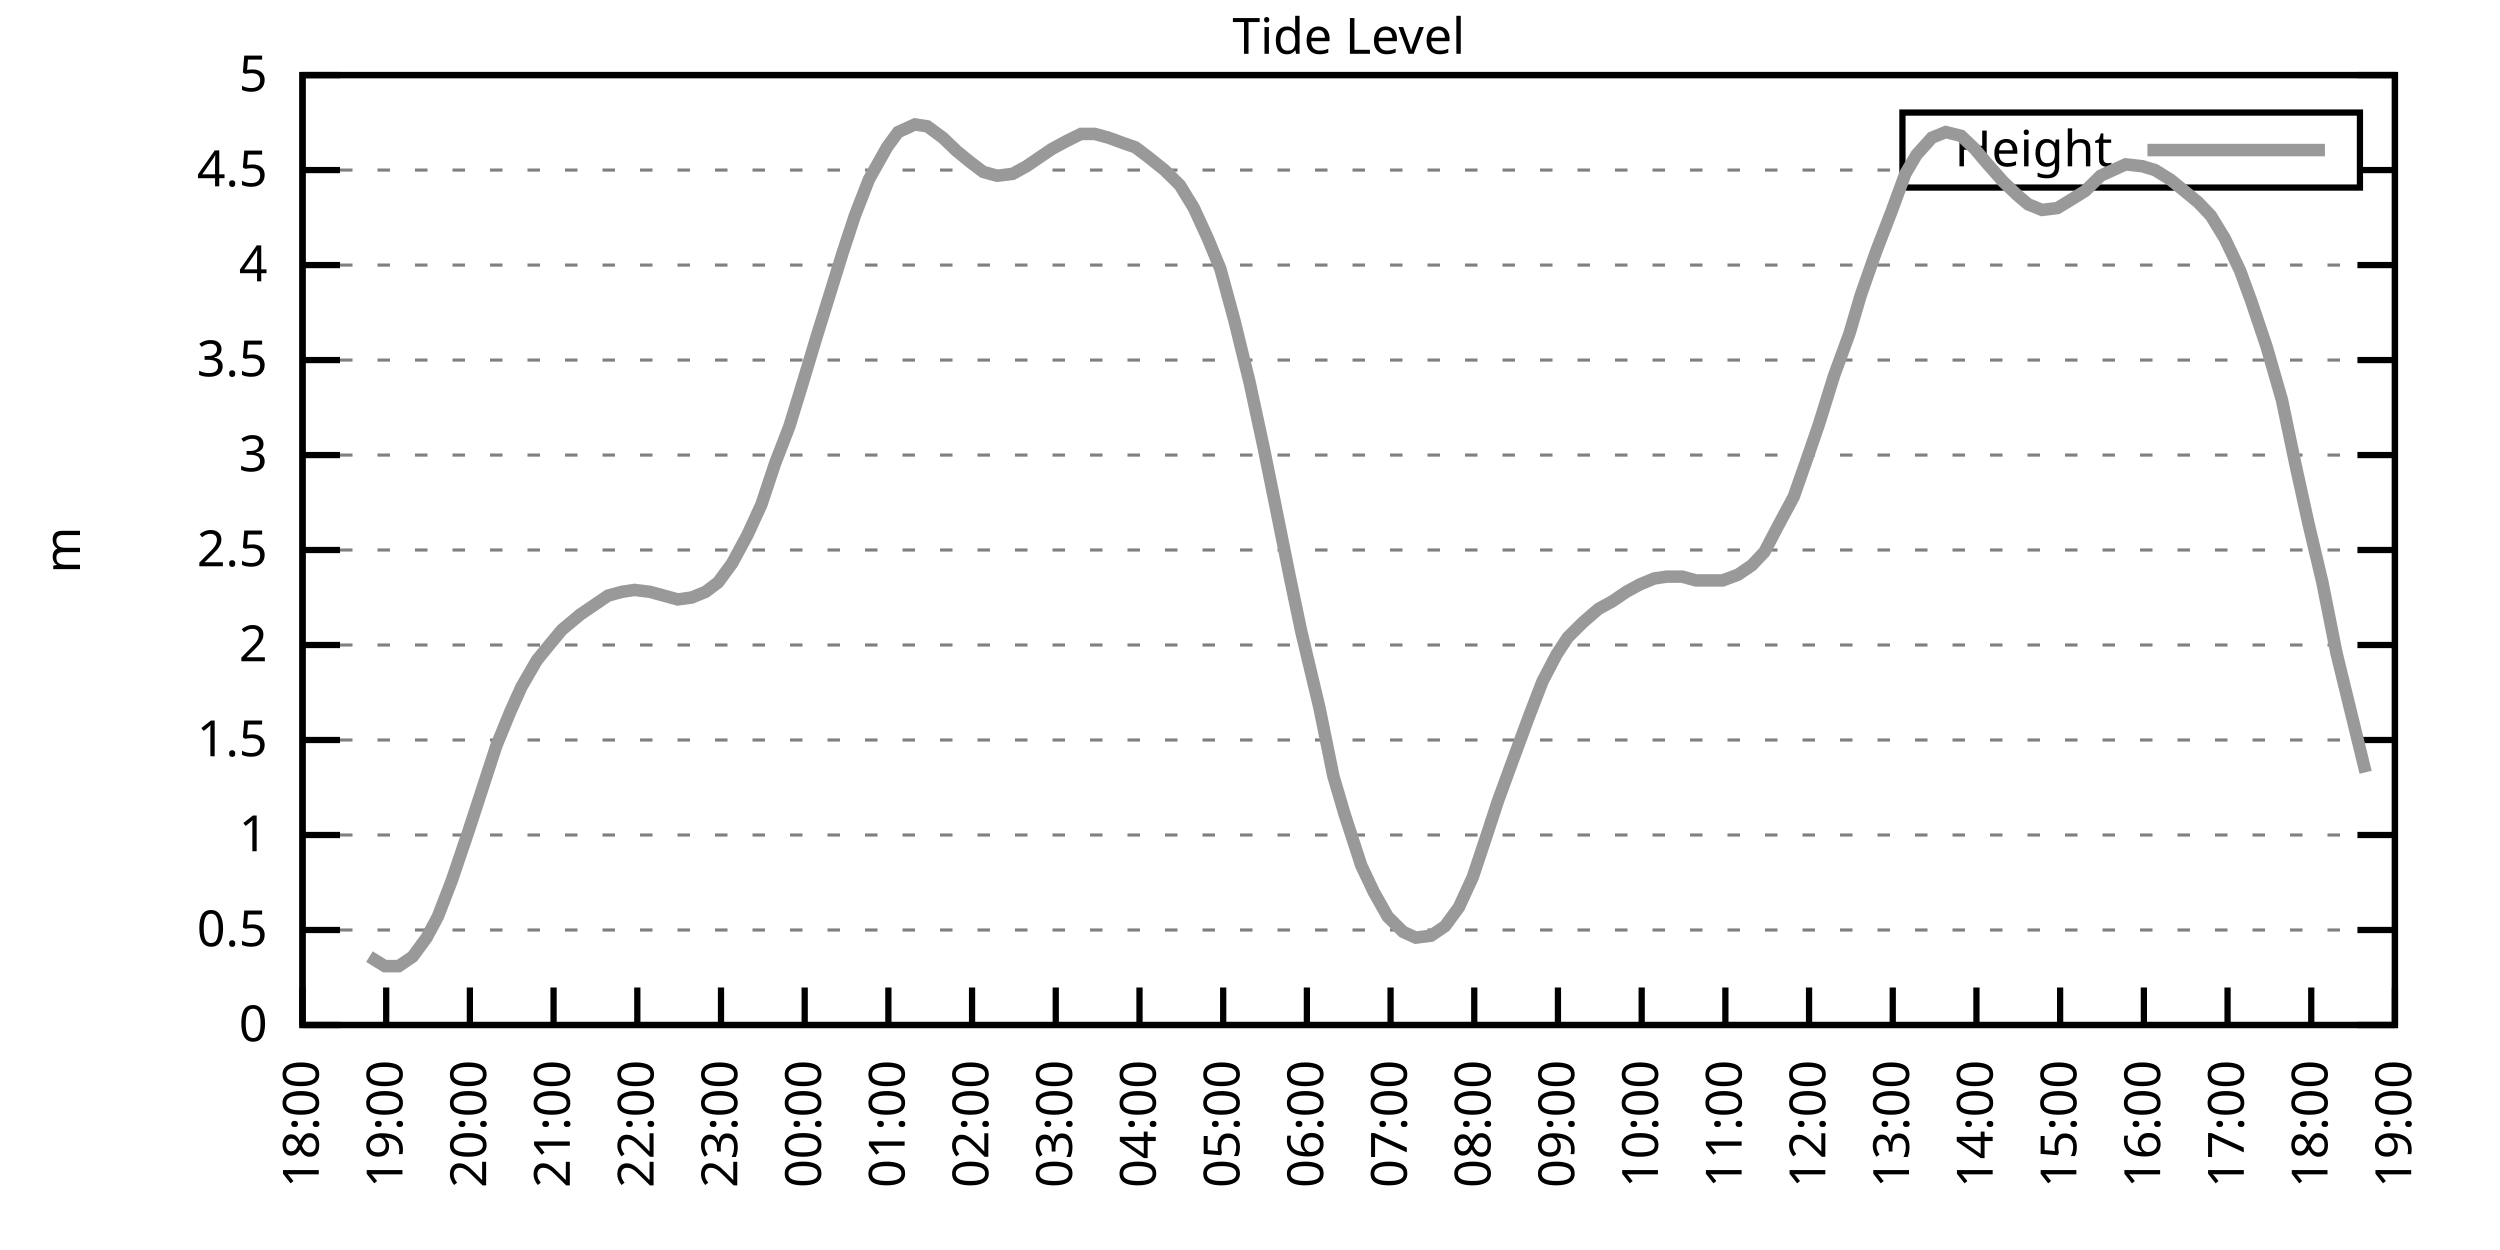
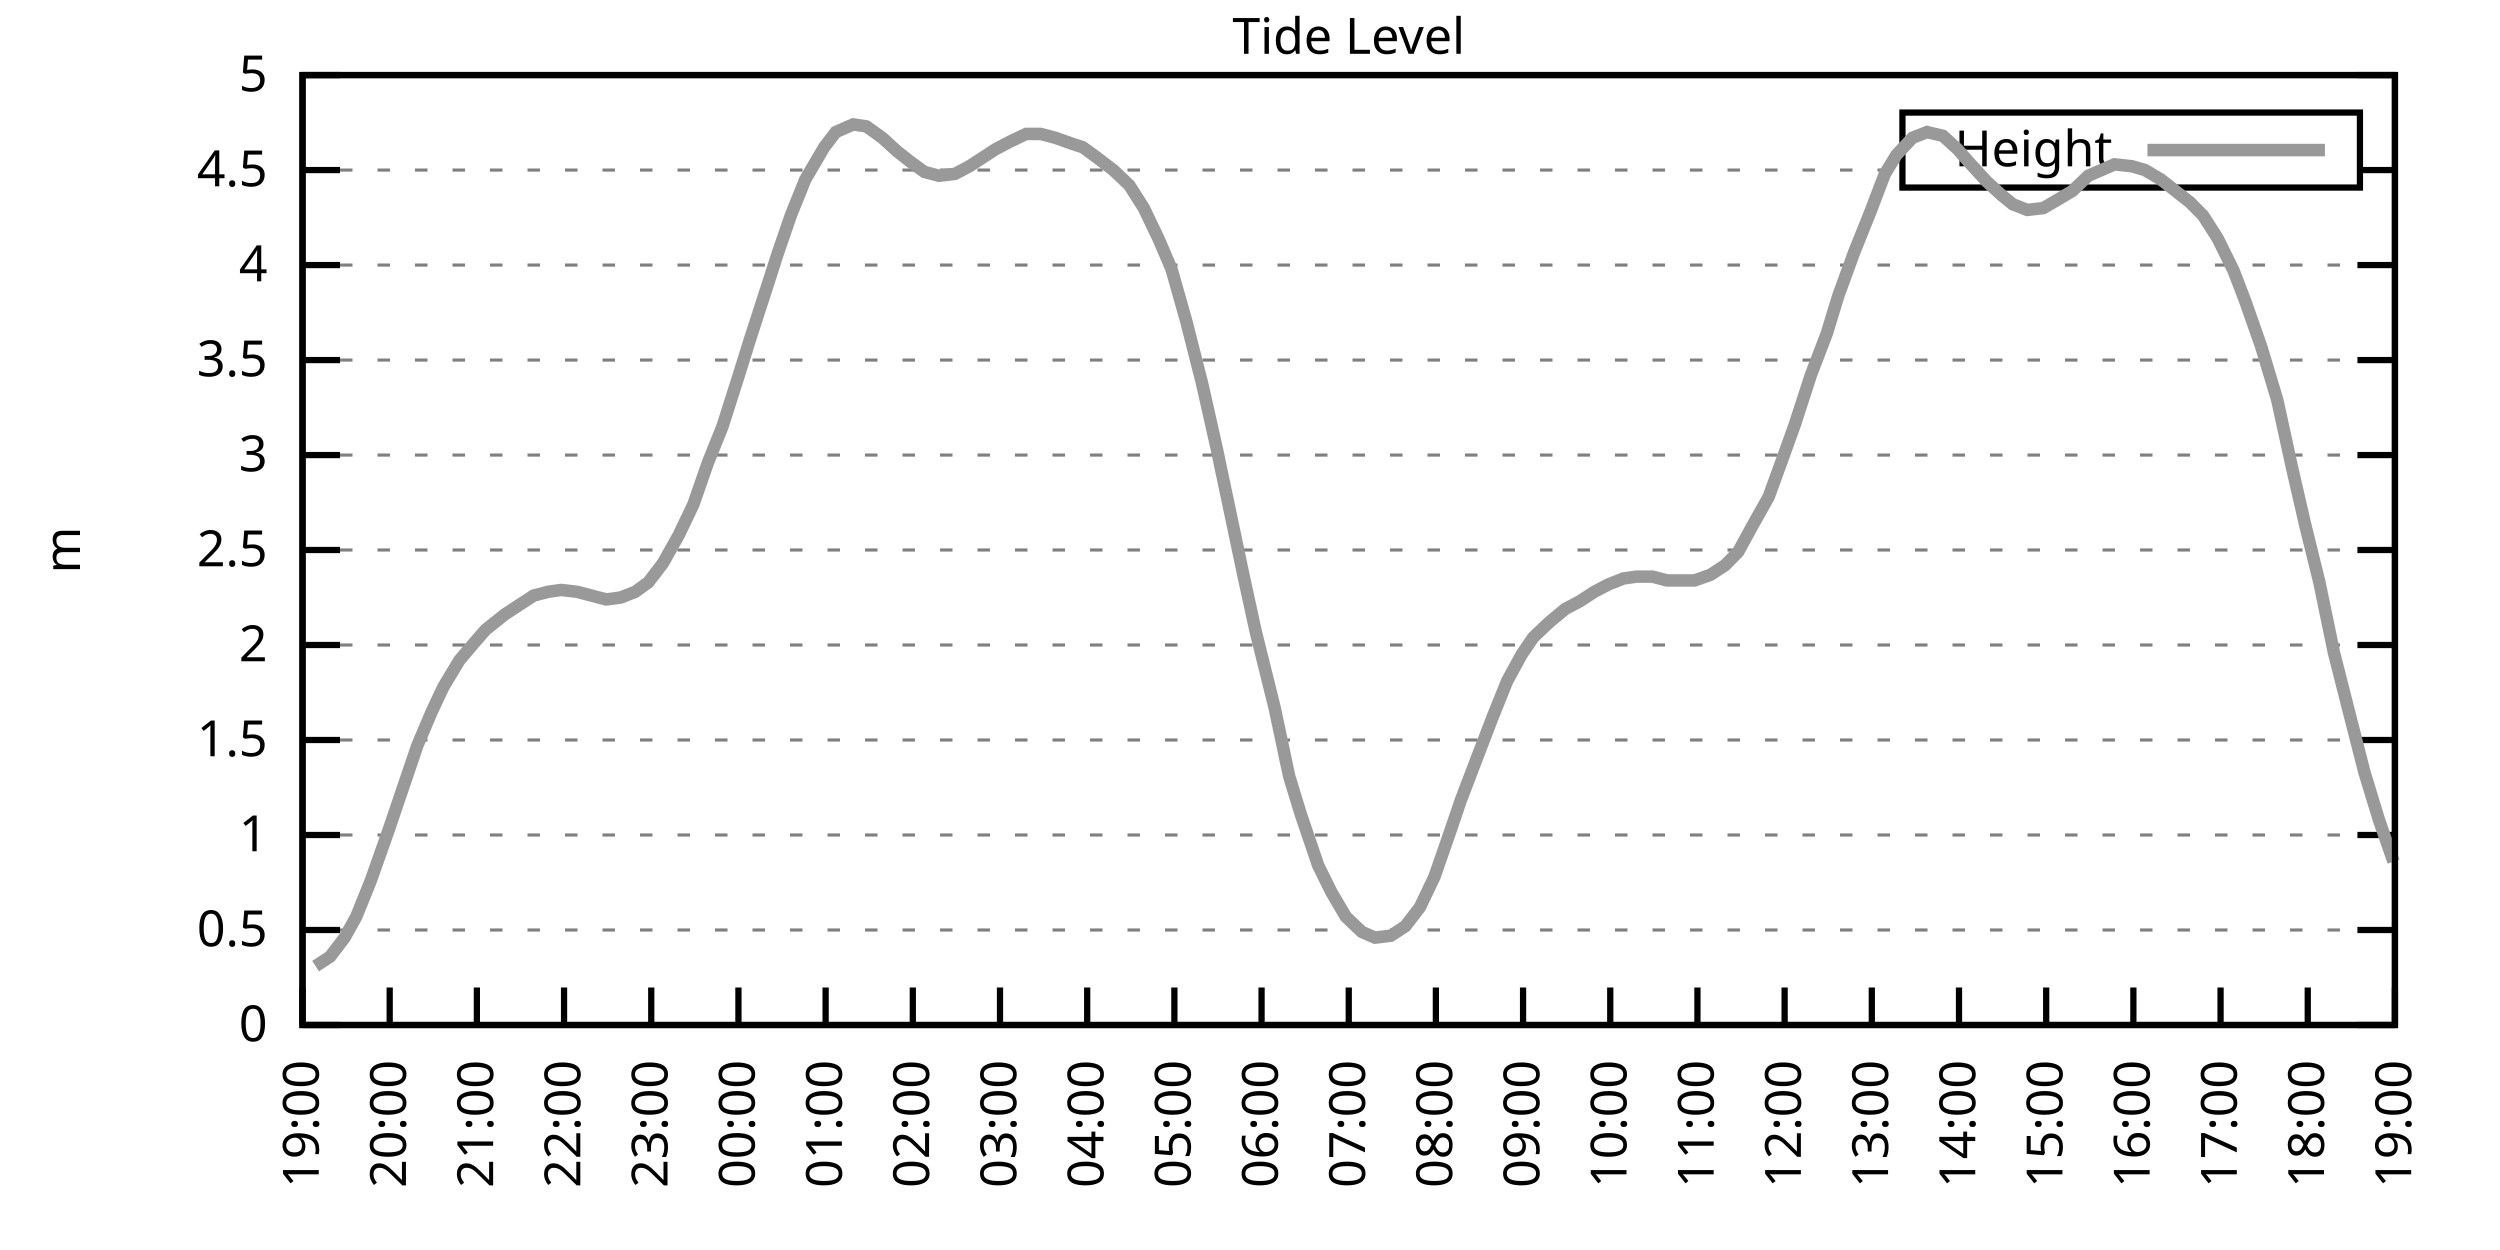
<svg xmlns="http://www.w3.org/2000/svg" xmlns:xlink="http://www.w3.org/1999/xlink" width="400" height="200" viewBox="0 0 400 200">
  <g id="gnuplot_canvas">
    <rect x="0" y="0" width="400" height="200" fill="none" />
    <defs>
      <circle id="gpDot" r="0.5" stroke-width="0.5" stroke="currentColor" />
      <path id="gpPt0" stroke-width="0.333" stroke="currentColor" d="M-1,0 h2 M0,-1 v2" />
      <path id="gpPt1" stroke-width="0.333" stroke="currentColor" d="M-1,-1 L1,1 M1,-1 L-1,1" />
      <path id="gpPt2" stroke-width="0.333" stroke="currentColor" d="M-1,0 L1,0 M0,-1 L0,1 M-1,-1 L1,1 M-1,1 L1,-1" />
      <rect id="gpPt3" stroke-width="0.333" stroke="currentColor" x="-1" y="-1" width="2" height="2" />
      <rect id="gpPt4" stroke-width="0.333" stroke="currentColor" fill="currentColor" x="-1" y="-1" width="2" height="2" />
      <circle id="gpPt5" stroke-width="0.333" stroke="currentColor" cx="0" cy="0" r="1" />
      <use xlink:href="#gpPt5" id="gpPt6" fill="currentColor" stroke="none" />
      <path id="gpPt7" stroke-width="0.333" stroke="currentColor" d="M0,-1.33 L-1.33,0.67 L1.33,0.67 z" />
      <use xlink:href="#gpPt7" id="gpPt8" fill="currentColor" stroke="none" />
      <use xlink:href="#gpPt7" id="gpPt9" stroke="currentColor" transform="rotate(180)" />
      <use xlink:href="#gpPt9" id="gpPt10" fill="currentColor" stroke="none" />
      <use xlink:href="#gpPt3" id="gpPt11" stroke="currentColor" transform="rotate(45)" />
      <use xlink:href="#gpPt11" id="gpPt12" fill="currentColor" stroke="none" />
      <path id="gpPt13" stroke-width="0.333" stroke="currentColor" d="M0,1.330 L1.265,0.411 L0.782,-1.067 L-0.782,-1.076 L-1.265,0.411 z" />
      <use xlink:href="#gpPt13" id="gpPt14" fill="currentColor" stroke="none" />
      <filter id="textbox" filterUnits="objectBoundingBox" x="0" y="0" height="1" width="1">
        <feFlood flood-color="white" flood-opacity="1" result="bgnd" />
        <feComposite in="SourceGraphic" in2="bgnd" operator="atop" />
      </filter>
      <filter id="greybox" filterUnits="objectBoundingBox" x="0" y="0" height="1" width="1">
        <feFlood flood-color="lightgrey" flood-opacity="1" result="grey" />
        <feComposite in="SourceGraphic" in2="grey" operator="atop" />
      </filter>
    </defs>
    <g fill="none" color="white" stroke="currentColor" stroke-width="1.00" stroke-linecap="butt" stroke-linejoin="miter">
</g>
    <g fill="none" color="black" stroke="currentColor" stroke-width="1.00" stroke-linecap="butt" stroke-linejoin="miter">
      <g stroke="none" shape-rendering="crispEdges">
        <polygon fill="rgb(255, 255, 255)" points="48.40,164.00 383.18,164.00 383.18,12.02 48.40,12.02 " />
      </g>
    </g>
    <g fill="none" color="black" stroke="currentColor" stroke-width="1.00" stroke-linecap="butt" stroke-linejoin="miter">
</g>
    <g fill="none" color="black" stroke="black" stroke-width="0.50" stroke-linecap="butt" stroke-linejoin="miter">
</g>
    <g fill="none" color="gray" stroke="currentColor" stroke-width="0.50" stroke-linecap="butt" stroke-linejoin="miter">
      <path stroke="gray" stroke-dasharray="2,4" class="gridline" d="M48.40,164.00 L383.19,164.00  " />
    </g>
    <g fill="none" color="gray" stroke="gray" stroke-width="1.00" stroke-linecap="butt" stroke-linejoin="miter">
</g>
    <g fill="none" color="black" stroke="currentColor" stroke-width="1.00" stroke-linecap="butt" stroke-linejoin="miter">
      <path stroke="black" d="M48.40,164.00 L54.40,164.00 M383.19,164.00 L377.19,164.00  " />
      <g transform="translate(42.80,166.60)" stroke="none" fill="black" font-family="Sans" font-size="8.00" text-anchor="end">
        <text>
          <tspan font-family="Sans"> 0</tspan>
        </text>
      </g>
    </g>
    <g fill="none" color="black" stroke="currentColor" stroke-width="1.00" stroke-linecap="butt" stroke-linejoin="miter">
</g>
    <g fill="none" color="black" stroke="black" stroke-width="0.50" stroke-linecap="butt" stroke-linejoin="miter">
</g>
    <g fill="none" color="gray" stroke="currentColor" stroke-width="0.50" stroke-linecap="butt" stroke-linejoin="miter">
      <path stroke="gray" stroke-dasharray="2,4" class="gridline" d="M48.40,148.80 L383.19,148.80  " />
    </g>
    <g fill="none" color="gray" stroke="gray" stroke-width="1.00" stroke-linecap="butt" stroke-linejoin="miter">
</g>
    <g fill="none" color="black" stroke="currentColor" stroke-width="1.00" stroke-linecap="butt" stroke-linejoin="miter">
      <path stroke="black" d="M48.40,148.80 L54.40,148.80 M383.19,148.80 L377.19,148.80  " />
      <g transform="translate(42.80,151.40)" stroke="none" fill="black" font-family="Sans" font-size="8.00" text-anchor="end">
        <text>
          <tspan font-family="Sans"> 0.5</tspan>
        </text>
      </g>
    </g>
    <g fill="none" color="black" stroke="currentColor" stroke-width="1.00" stroke-linecap="butt" stroke-linejoin="miter">
</g>
    <g fill="none" color="black" stroke="black" stroke-width="0.50" stroke-linecap="butt" stroke-linejoin="miter">
</g>
    <g fill="none" color="gray" stroke="currentColor" stroke-width="0.50" stroke-linecap="butt" stroke-linejoin="miter">
      <path stroke="gray" stroke-dasharray="2,4" class="gridline" d="M48.40,133.60 L383.19,133.60  " />
    </g>
    <g fill="none" color="gray" stroke="gray" stroke-width="1.00" stroke-linecap="butt" stroke-linejoin="miter">
</g>
    <g fill="none" color="black" stroke="currentColor" stroke-width="1.00" stroke-linecap="butt" stroke-linejoin="miter">
      <path stroke="black" d="M48.40,133.60 L54.40,133.60 M383.19,133.60 L377.19,133.60  " />
      <g transform="translate(42.80,136.20)" stroke="none" fill="black" font-family="Sans" font-size="8.00" text-anchor="end">
        <text>
          <tspan font-family="Sans"> 1</tspan>
        </text>
      </g>
    </g>
    <g fill="none" color="black" stroke="currentColor" stroke-width="1.00" stroke-linecap="butt" stroke-linejoin="miter">
</g>
    <g fill="none" color="black" stroke="black" stroke-width="0.50" stroke-linecap="butt" stroke-linejoin="miter">
</g>
    <g fill="none" color="gray" stroke="currentColor" stroke-width="0.50" stroke-linecap="butt" stroke-linejoin="miter">
      <path stroke="gray" stroke-dasharray="2,4" class="gridline" d="M48.40,118.40 L383.19,118.40  " />
    </g>
    <g fill="none" color="gray" stroke="gray" stroke-width="1.00" stroke-linecap="butt" stroke-linejoin="miter">
</g>
    <g fill="none" color="black" stroke="currentColor" stroke-width="1.00" stroke-linecap="butt" stroke-linejoin="miter">
      <path stroke="black" d="M48.40,118.40 L54.40,118.40 M383.19,118.40 L377.19,118.40  " />
      <g transform="translate(42.80,121.00)" stroke="none" fill="black" font-family="Sans" font-size="8.00" text-anchor="end">
        <text>
          <tspan font-family="Sans"> 1.5</tspan>
        </text>
      </g>
    </g>
    <g fill="none" color="black" stroke="currentColor" stroke-width="1.00" stroke-linecap="butt" stroke-linejoin="miter">
</g>
    <g fill="none" color="black" stroke="black" stroke-width="0.50" stroke-linecap="butt" stroke-linejoin="miter">
</g>
    <g fill="none" color="gray" stroke="currentColor" stroke-width="0.50" stroke-linecap="butt" stroke-linejoin="miter">
      <path stroke="gray" stroke-dasharray="2,4" class="gridline" d="M48.40,103.20 L383.19,103.20  " />
    </g>
    <g fill="none" color="gray" stroke="gray" stroke-width="1.00" stroke-linecap="butt" stroke-linejoin="miter">
</g>
    <g fill="none" color="black" stroke="currentColor" stroke-width="1.00" stroke-linecap="butt" stroke-linejoin="miter">
      <path stroke="black" d="M48.40,103.20 L54.40,103.20 M383.19,103.20 L377.19,103.20  " />
      <g transform="translate(42.80,105.80)" stroke="none" fill="black" font-family="Sans" font-size="8.00" text-anchor="end">
        <text>
          <tspan font-family="Sans"> 2</tspan>
        </text>
      </g>
    </g>
    <g fill="none" color="black" stroke="currentColor" stroke-width="1.00" stroke-linecap="butt" stroke-linejoin="miter">
</g>
    <g fill="none" color="black" stroke="black" stroke-width="0.50" stroke-linecap="butt" stroke-linejoin="miter">
</g>
    <g fill="none" color="gray" stroke="currentColor" stroke-width="0.50" stroke-linecap="butt" stroke-linejoin="miter">
      <path stroke="gray" stroke-dasharray="2,4" class="gridline" d="M48.40,88.00 L383.19,88.00  " />
    </g>
    <g fill="none" color="gray" stroke="gray" stroke-width="1.00" stroke-linecap="butt" stroke-linejoin="miter">
</g>
    <g fill="none" color="black" stroke="currentColor" stroke-width="1.00" stroke-linecap="butt" stroke-linejoin="miter">
      <path stroke="black" d="M48.40,88.00 L54.40,88.00 M383.19,88.00 L377.19,88.00  " />
      <g transform="translate(42.80,90.60)" stroke="none" fill="black" font-family="Sans" font-size="8.00" text-anchor="end">
        <text>
          <tspan font-family="Sans"> 2.5</tspan>
        </text>
      </g>
    </g>
    <g fill="none" color="black" stroke="currentColor" stroke-width="1.00" stroke-linecap="butt" stroke-linejoin="miter">
</g>
    <g fill="none" color="black" stroke="black" stroke-width="0.50" stroke-linecap="butt" stroke-linejoin="miter">
</g>
    <g fill="none" color="gray" stroke="currentColor" stroke-width="0.50" stroke-linecap="butt" stroke-linejoin="miter">
      <path stroke="gray" stroke-dasharray="2,4" class="gridline" d="M48.40,72.81 L383.19,72.81  " />
    </g>
    <g fill="none" color="gray" stroke="gray" stroke-width="1.00" stroke-linecap="butt" stroke-linejoin="miter">
</g>
    <g fill="none" color="black" stroke="currentColor" stroke-width="1.00" stroke-linecap="butt" stroke-linejoin="miter">
      <path stroke="black" d="M48.40,72.81 L54.40,72.81 M383.19,72.81 L377.19,72.81  " />
      <g transform="translate(42.80,75.41)" stroke="none" fill="black" font-family="Sans" font-size="8.00" text-anchor="end">
        <text>
          <tspan font-family="Sans"> 3</tspan>
        </text>
      </g>
    </g>
    <g fill="none" color="black" stroke="currentColor" stroke-width="1.00" stroke-linecap="butt" stroke-linejoin="miter">
</g>
    <g fill="none" color="black" stroke="black" stroke-width="0.50" stroke-linecap="butt" stroke-linejoin="miter">
</g>
    <g fill="none" color="gray" stroke="currentColor" stroke-width="0.50" stroke-linecap="butt" stroke-linejoin="miter">
      <path stroke="gray" stroke-dasharray="2,4" class="gridline" d="M48.40,57.61 L383.19,57.61  " />
    </g>
    <g fill="none" color="gray" stroke="gray" stroke-width="1.00" stroke-linecap="butt" stroke-linejoin="miter">
</g>
    <g fill="none" color="black" stroke="currentColor" stroke-width="1.00" stroke-linecap="butt" stroke-linejoin="miter">
      <path stroke="black" d="M48.40,57.61 L54.40,57.61 M383.19,57.61 L377.19,57.61  " />
      <g transform="translate(42.80,60.21)" stroke="none" fill="black" font-family="Sans" font-size="8.00" text-anchor="end">
        <text>
          <tspan font-family="Sans"> 3.5</tspan>
        </text>
      </g>
    </g>
    <g fill="none" color="black" stroke="currentColor" stroke-width="1.00" stroke-linecap="butt" stroke-linejoin="miter">
</g>
    <g fill="none" color="black" stroke="black" stroke-width="0.50" stroke-linecap="butt" stroke-linejoin="miter">
</g>
    <g fill="none" color="gray" stroke="currentColor" stroke-width="0.50" stroke-linecap="butt" stroke-linejoin="miter">
      <path stroke="gray" stroke-dasharray="2,4" class="gridline" d="M48.40,42.41 L383.19,42.41  " />
    </g>
    <g fill="none" color="gray" stroke="gray" stroke-width="1.00" stroke-linecap="butt" stroke-linejoin="miter">
</g>
    <g fill="none" color="black" stroke="currentColor" stroke-width="1.00" stroke-linecap="butt" stroke-linejoin="miter">
      <path stroke="black" d="M48.40,42.41 L54.40,42.41 M383.19,42.41 L377.19,42.41  " />
      <g transform="translate(42.80,45.01)" stroke="none" fill="black" font-family="Sans" font-size="8.00" text-anchor="end">
        <text>
          <tspan font-family="Sans"> 4</tspan>
        </text>
      </g>
    </g>
    <g fill="none" color="black" stroke="currentColor" stroke-width="1.00" stroke-linecap="butt" stroke-linejoin="miter">
</g>
    <g fill="none" color="black" stroke="black" stroke-width="0.50" stroke-linecap="butt" stroke-linejoin="miter">
</g>
    <g fill="none" color="gray" stroke="currentColor" stroke-width="0.50" stroke-linecap="butt" stroke-linejoin="miter">
      <path stroke="gray" stroke-dasharray="2,4" class="gridline" d="M48.40,27.21 L304.39,27.21 M377.59,27.21 L383.19,27.21  " />
    </g>
    <g fill="none" color="gray" stroke="gray" stroke-width="1.00" stroke-linecap="butt" stroke-linejoin="miter">
</g>
    <g fill="none" color="black" stroke="currentColor" stroke-width="1.00" stroke-linecap="butt" stroke-linejoin="miter">
      <path stroke="black" d="M48.40,27.21 L54.40,27.21 M383.19,27.21 L377.19,27.21  " />
      <g transform="translate(42.80,29.81)" stroke="none" fill="black" font-family="Sans" font-size="8.00" text-anchor="end">
        <text>
          <tspan font-family="Sans"> 4.5</tspan>
        </text>
      </g>
    </g>
    <g fill="none" color="black" stroke="currentColor" stroke-width="1.00" stroke-linecap="butt" stroke-linejoin="miter">
</g>
    <g fill="none" color="black" stroke="black" stroke-width="0.50" stroke-linecap="butt" stroke-linejoin="miter">
</g>
    <g fill="none" color="gray" stroke="currentColor" stroke-width="0.50" stroke-linecap="butt" stroke-linejoin="miter">
      <path stroke="gray" stroke-dasharray="2,4" class="gridline" d="M48.40,12.01 L383.19,12.01  " />
    </g>
    <g fill="none" color="gray" stroke="gray" stroke-width="1.00" stroke-linecap="butt" stroke-linejoin="miter">
</g>
    <g fill="none" color="black" stroke="currentColor" stroke-width="1.00" stroke-linecap="butt" stroke-linejoin="miter">
      <path stroke="black" d="M48.40,12.01 L54.40,12.01 M383.19,12.01 L377.19,12.01  " />
      <g transform="translate(42.80,14.61)" stroke="none" fill="black" font-family="Sans" font-size="8.00" text-anchor="end">
        <text>
          <tspan font-family="Sans"> 5</tspan>
        </text>
      </g>
    </g>
    <g fill="none" color="black" stroke="currentColor" stroke-width="1.00" stroke-linecap="butt" stroke-linejoin="miter">
      <path stroke="black" d="M48.40,164.00 L48.40,158.00  " />
      <g transform="translate(51.00,169.60) rotate(270.00)" stroke="none" fill="black" font-family="Sans" font-size="8.00" text-anchor="end">
        <text>
-           <tspan font-family="Sans">18:00</tspan>
-         </text>
-       </g>
-     </g>
-     <g fill="none" color="black" stroke="currentColor" stroke-width="1.00" stroke-linecap="butt" stroke-linejoin="miter">
-       <path stroke="black" d="M61.79,164.00 L61.79,158.00  " />
-       <g transform="translate(64.39,169.60) rotate(270.00)" stroke="none" fill="black" font-family="Sans" font-size="8.00" text-anchor="end">
-         <text>
          <tspan font-family="Sans">19:00</tspan>
        </text>
      </g>
    </g>
    <g fill="none" color="black" stroke="currentColor" stroke-width="1.00" stroke-linecap="butt" stroke-linejoin="miter">
-       <path stroke="black" d="M75.18,164.00 L75.18,158.00  " />
-       <g transform="translate(77.78,169.60) rotate(270.00)" stroke="none" fill="black" font-family="Sans" font-size="8.00" text-anchor="end">
+       <path stroke="black" d="M62.35,164.00 L62.35,158.00  " />
+       <g transform="translate(64.95,169.60) rotate(270.00)" stroke="none" fill="black" font-family="Sans" font-size="8.00" text-anchor="end">
        <text>
          <tspan font-family="Sans">20:00</tspan>
        </text>
      </g>
    </g>
    <g fill="none" color="black" stroke="currentColor" stroke-width="1.00" stroke-linecap="butt" stroke-linejoin="miter">
-       <path stroke="black" d="M88.57,164.00 L88.57,158.00  " />
-       <g transform="translate(91.17,169.60) rotate(270.00)" stroke="none" fill="black" font-family="Sans" font-size="8.00" text-anchor="end">
+       <path stroke="black" d="M76.30,164.00 L76.30,158.00  " />
+       <g transform="translate(78.90,169.60) rotate(270.00)" stroke="none" fill="black" font-family="Sans" font-size="8.00" text-anchor="end">
        <text>
          <tspan font-family="Sans">21:00</tspan>
        </text>
      </g>
    </g>
    <g fill="none" color="black" stroke="currentColor" stroke-width="1.00" stroke-linecap="butt" stroke-linejoin="miter">
-       <path stroke="black" d="M101.97,164.00 L101.97,158.00  " />
-       <g transform="translate(104.57,169.60) rotate(270.00)" stroke="none" fill="black" font-family="Sans" font-size="8.00" text-anchor="end">
+       <path stroke="black" d="M90.25,164.00 L90.25,158.00  " />
+       <g transform="translate(92.85,169.60) rotate(270.00)" stroke="none" fill="black" font-family="Sans" font-size="8.00" text-anchor="end">
        <text>
          <tspan font-family="Sans">22:00</tspan>
        </text>
      </g>
    </g>
    <g fill="none" color="black" stroke="currentColor" stroke-width="1.00" stroke-linecap="butt" stroke-linejoin="miter">
-       <path stroke="black" d="M115.36,164.00 L115.36,158.00  " />
-       <g transform="translate(117.96,169.60) rotate(270.00)" stroke="none" fill="black" font-family="Sans" font-size="8.00" text-anchor="end">
+       <path stroke="black" d="M104.20,164.00 L104.20,158.00  " />
+       <g transform="translate(106.80,169.60) rotate(270.00)" stroke="none" fill="black" font-family="Sans" font-size="8.00" text-anchor="end">
        <text>
          <tspan font-family="Sans">23:00</tspan>
        </text>
      </g>
    </g>
    <g fill="none" color="black" stroke="currentColor" stroke-width="1.00" stroke-linecap="butt" stroke-linejoin="miter">
-       <path stroke="black" d="M128.75,164.00 L128.75,158.00  " />
-       <g transform="translate(131.35,169.60) rotate(270.00)" stroke="none" fill="black" font-family="Sans" font-size="8.00" text-anchor="end">
+       <path stroke="black" d="M118.15,164.00 L118.15,158.00  " />
+       <g transform="translate(120.75,169.60) rotate(270.00)" stroke="none" fill="black" font-family="Sans" font-size="8.00" text-anchor="end">
        <text>
          <tspan font-family="Sans">00:00</tspan>
        </text>
      </g>
    </g>
    <g fill="none" color="black" stroke="currentColor" stroke-width="1.00" stroke-linecap="butt" stroke-linejoin="miter">
-       <path stroke="black" d="M142.14,164.00 L142.14,158.00  " />
-       <g transform="translate(144.74,169.60) rotate(270.00)" stroke="none" fill="black" font-family="Sans" font-size="8.00" text-anchor="end">
+       <path stroke="black" d="M132.10,164.00 L132.10,158.00  " />
+       <g transform="translate(134.70,169.60) rotate(270.00)" stroke="none" fill="black" font-family="Sans" font-size="8.00" text-anchor="end">
        <text>
          <tspan font-family="Sans">01:00</tspan>
        </text>
      </g>
    </g>
    <g fill="none" color="black" stroke="currentColor" stroke-width="1.00" stroke-linecap="butt" stroke-linejoin="miter">
-       <path stroke="black" d="M155.53,164.00 L155.53,158.00  " />
-       <g transform="translate(158.13,169.60) rotate(270.00)" stroke="none" fill="black" font-family="Sans" font-size="8.00" text-anchor="end">
+       <path stroke="black" d="M146.05,164.00 L146.05,158.00  " />
+       <g transform="translate(148.65,169.60) rotate(270.00)" stroke="none" fill="black" font-family="Sans" font-size="8.00" text-anchor="end">
        <text>
          <tspan font-family="Sans">02:00</tspan>
        </text>
      </g>
    </g>
    <g fill="none" color="black" stroke="currentColor" stroke-width="1.00" stroke-linecap="butt" stroke-linejoin="miter">
-       <path stroke="black" d="M168.92,164.00 L168.92,158.00  " />
-       <g transform="translate(171.52,169.60) rotate(270.00)" stroke="none" fill="black" font-family="Sans" font-size="8.00" text-anchor="end">
+       <path stroke="black" d="M160.00,164.00 L160.00,158.00  " />
+       <g transform="translate(162.60,169.60) rotate(270.00)" stroke="none" fill="black" font-family="Sans" font-size="8.00" text-anchor="end">
        <text>
          <tspan font-family="Sans">03:00</tspan>
        </text>
      </g>
    </g>
    <g fill="none" color="black" stroke="currentColor" stroke-width="1.00" stroke-linecap="butt" stroke-linejoin="miter">
-       <path stroke="black" d="M182.32,164.00 L182.32,158.00  " />
-       <g transform="translate(184.92,169.60) rotate(270.00)" stroke="none" fill="black" font-family="Sans" font-size="8.00" text-anchor="end">
+       <path stroke="black" d="M173.95,164.00 L173.95,158.00  " />
+       <g transform="translate(176.55,169.60) rotate(270.00)" stroke="none" fill="black" font-family="Sans" font-size="8.00" text-anchor="end">
        <text>
          <tspan font-family="Sans">04:00</tspan>
        </text>
      </g>
    </g>
    <g fill="none" color="black" stroke="currentColor" stroke-width="1.00" stroke-linecap="butt" stroke-linejoin="miter">
-       <path stroke="black" d="M195.71,164.00 L195.71,158.00  " />
-       <g transform="translate(198.31,169.60) rotate(270.00)" stroke="none" fill="black" font-family="Sans" font-size="8.00" text-anchor="end">
+       <path stroke="black" d="M187.90,164.00 L187.90,158.00  " />
+       <g transform="translate(190.50,169.60) rotate(270.00)" stroke="none" fill="black" font-family="Sans" font-size="8.00" text-anchor="end">
        <text>
          <tspan font-family="Sans">05:00</tspan>
        </text>
      </g>
    </g>
    <g fill="none" color="black" stroke="currentColor" stroke-width="1.00" stroke-linecap="butt" stroke-linejoin="miter">
-       <path stroke="black" d="M209.10,164.00 L209.10,158.00  " />
-       <g transform="translate(211.70,169.60) rotate(270.00)" stroke="none" fill="black" font-family="Sans" font-size="8.00" text-anchor="end">
+       <path stroke="black" d="M201.85,164.00 L201.85,158.00  " />
+       <g transform="translate(204.45,169.60) rotate(270.00)" stroke="none" fill="black" font-family="Sans" font-size="8.00" text-anchor="end">
        <text>
          <tspan font-family="Sans">06:00</tspan>
        </text>
      </g>
    </g>
    <g fill="none" color="black" stroke="currentColor" stroke-width="1.00" stroke-linecap="butt" stroke-linejoin="miter">
-       <path stroke="black" d="M222.49,164.00 L222.49,158.00  " />
-       <g transform="translate(225.09,169.60) rotate(270.00)" stroke="none" fill="black" font-family="Sans" font-size="8.00" text-anchor="end">
+       <path stroke="black" d="M215.80,164.00 L215.80,158.00  " />
+       <g transform="translate(218.40,169.60) rotate(270.00)" stroke="none" fill="black" font-family="Sans" font-size="8.00" text-anchor="end">
        <text>
          <tspan font-family="Sans">07:00</tspan>
        </text>
      </g>
    </g>
    <g fill="none" color="black" stroke="currentColor" stroke-width="1.00" stroke-linecap="butt" stroke-linejoin="miter">
-       <path stroke="black" d="M235.88,164.00 L235.88,158.00  " />
-       <g transform="translate(238.48,169.60) rotate(270.00)" stroke="none" fill="black" font-family="Sans" font-size="8.00" text-anchor="end">
+       <path stroke="black" d="M229.74,164.00 L229.74,158.00  " />
+       <g transform="translate(232.34,169.60) rotate(270.00)" stroke="none" fill="black" font-family="Sans" font-size="8.00" text-anchor="end">
        <text>
          <tspan font-family="Sans">08:00</tspan>
        </text>
      </g>
    </g>
    <g fill="none" color="black" stroke="currentColor" stroke-width="1.00" stroke-linecap="butt" stroke-linejoin="miter">
-       <path stroke="black" d="M249.27,164.00 L249.27,158.00  " />
-       <g transform="translate(251.87,169.60) rotate(270.00)" stroke="none" fill="black" font-family="Sans" font-size="8.00" text-anchor="end">
+       <path stroke="black" d="M243.69,164.00 L243.69,158.00  " />
+       <g transform="translate(246.29,169.60) rotate(270.00)" stroke="none" fill="black" font-family="Sans" font-size="8.00" text-anchor="end">
        <text>
          <tspan font-family="Sans">09:00</tspan>
        </text>
      </g>
    </g>
    <g fill="none" color="black" stroke="currentColor" stroke-width="1.00" stroke-linecap="butt" stroke-linejoin="miter">
-       <path stroke="black" d="M262.67,164.00 L262.67,158.00  " />
-       <g transform="translate(265.27,169.60) rotate(270.00)" stroke="none" fill="black" font-family="Sans" font-size="8.00" text-anchor="end">
+       <path stroke="black" d="M257.64,164.00 L257.64,158.00  " />
+       <g transform="translate(260.24,169.60) rotate(270.00)" stroke="none" fill="black" font-family="Sans" font-size="8.00" text-anchor="end">
        <text>
          <tspan font-family="Sans">10:00</tspan>
        </text>
      </g>
    </g>
    <g fill="none" color="black" stroke="currentColor" stroke-width="1.00" stroke-linecap="butt" stroke-linejoin="miter">
-       <path stroke="black" d="M276.06,164.00 L276.06,158.00  " />
-       <g transform="translate(278.66,169.60) rotate(270.00)" stroke="none" fill="black" font-family="Sans" font-size="8.00" text-anchor="end">
+       <path stroke="black" d="M271.59,164.00 L271.59,158.00  " />
+       <g transform="translate(274.19,169.60) rotate(270.00)" stroke="none" fill="black" font-family="Sans" font-size="8.00" text-anchor="end">
        <text>
          <tspan font-family="Sans">11:00</tspan>
        </text>
      </g>
    </g>
    <g fill="none" color="black" stroke="currentColor" stroke-width="1.00" stroke-linecap="butt" stroke-linejoin="miter">
-       <path stroke="black" d="M289.45,164.00 L289.45,158.00  " />
-       <g transform="translate(292.05,169.60) rotate(270.00)" stroke="none" fill="black" font-family="Sans" font-size="8.00" text-anchor="end">
+       <path stroke="black" d="M285.54,164.00 L285.54,158.00  " />
+       <g transform="translate(288.14,169.60) rotate(270.00)" stroke="none" fill="black" font-family="Sans" font-size="8.00" text-anchor="end">
        <text>
          <tspan font-family="Sans">12:00</tspan>
        </text>
      </g>
    </g>
    <g fill="none" color="black" stroke="currentColor" stroke-width="1.00" stroke-linecap="butt" stroke-linejoin="miter">
-       <path stroke="black" d="M302.84,164.00 L302.84,158.00  " />
-       <g transform="translate(305.44,169.60) rotate(270.00)" stroke="none" fill="black" font-family="Sans" font-size="8.00" text-anchor="end">
+       <path stroke="black" d="M299.49,164.00 L299.49,158.00  " />
+       <g transform="translate(302.09,169.60) rotate(270.00)" stroke="none" fill="black" font-family="Sans" font-size="8.00" text-anchor="end">
        <text>
          <tspan font-family="Sans">13:00</tspan>
        </text>
      </g>
    </g>
    <g fill="none" color="black" stroke="currentColor" stroke-width="1.00" stroke-linecap="butt" stroke-linejoin="miter">
-       <path stroke="black" d="M316.23,164.00 L316.23,158.00  " />
-       <g transform="translate(318.83,169.60) rotate(270.00)" stroke="none" fill="black" font-family="Sans" font-size="8.00" text-anchor="end">
+       <path stroke="black" d="M313.44,164.00 L313.44,158.00  " />
+       <g transform="translate(316.04,169.60) rotate(270.00)" stroke="none" fill="black" font-family="Sans" font-size="8.00" text-anchor="end">
        <text>
          <tspan font-family="Sans">14:00</tspan>
        </text>
      </g>
    </g>
    <g fill="none" color="black" stroke="currentColor" stroke-width="1.00" stroke-linecap="butt" stroke-linejoin="miter">
-       <path stroke="black" d="M329.62,164.00 L329.62,158.00  " />
-       <g transform="translate(332.22,169.60) rotate(270.00)" stroke="none" fill="black" font-family="Sans" font-size="8.00" text-anchor="end">
+       <path stroke="black" d="M327.39,164.00 L327.39,158.00  " />
+       <g transform="translate(329.99,169.60) rotate(270.00)" stroke="none" fill="black" font-family="Sans" font-size="8.00" text-anchor="end">
        <text>
          <tspan font-family="Sans">15:00</tspan>
        </text>
      </g>
    </g>
    <g fill="none" color="black" stroke="currentColor" stroke-width="1.00" stroke-linecap="butt" stroke-linejoin="miter">
-       <path stroke="black" d="M343.02,164.00 L343.02,158.00  " />
-       <g transform="translate(345.62,169.60) rotate(270.00)" stroke="none" fill="black" font-family="Sans" font-size="8.00" text-anchor="end">
+       <path stroke="black" d="M341.34,164.00 L341.34,158.00  " />
+       <g transform="translate(343.94,169.60) rotate(270.00)" stroke="none" fill="black" font-family="Sans" font-size="8.00" text-anchor="end">
        <text>
          <tspan font-family="Sans">16:00</tspan>
        </text>
      </g>
    </g>
    <g fill="none" color="black" stroke="currentColor" stroke-width="1.00" stroke-linecap="butt" stroke-linejoin="miter">
-       <path stroke="black" d="M356.41,164.00 L356.41,158.00  " />
-       <g transform="translate(359.01,169.60) rotate(270.00)" stroke="none" fill="black" font-family="Sans" font-size="8.00" text-anchor="end">
+       <path stroke="black" d="M355.29,164.00 L355.29,158.00  " />
+       <g transform="translate(357.89,169.60) rotate(270.00)" stroke="none" fill="black" font-family="Sans" font-size="8.00" text-anchor="end">
        <text>
          <tspan font-family="Sans">17:00</tspan>
        </text>
      </g>
    </g>
    <g fill="none" color="black" stroke="currentColor" stroke-width="1.00" stroke-linecap="butt" stroke-linejoin="miter">
-       <path stroke="black" d="M369.80,164.00 L369.80,158.00  " />
-       <g transform="translate(372.40,169.60) rotate(270.00)" stroke="none" fill="black" font-family="Sans" font-size="8.00" text-anchor="end">
+       <path stroke="black" d="M369.24,164.00 L369.24,158.00  " />
+       <g transform="translate(371.84,169.60) rotate(270.00)" stroke="none" fill="black" font-family="Sans" font-size="8.00" text-anchor="end">
        <text>
          <tspan font-family="Sans">18:00</tspan>
        </text>
      </g>
    </g>
    <g fill="none" color="black" stroke="currentColor" stroke-width="1.00" stroke-linecap="butt" stroke-linejoin="miter">
      <path stroke="black" d="M383.19,164.00 L383.19,158.00  " />
      <g transform="translate(385.79,169.60) rotate(270.00)" stroke="none" fill="black" font-family="Sans" font-size="8.00" text-anchor="end">
        <text>
          <tspan font-family="Sans">19:00</tspan>
        </text>
      </g>
    </g>
    <g fill="none" color="black" stroke="currentColor" stroke-width="1.00" stroke-linecap="butt" stroke-linejoin="miter">
</g>
    <g fill="none" color="black" stroke="currentColor" stroke-width="1.00" stroke-linecap="butt" stroke-linejoin="miter">
      <path stroke="black" d="M48.40,12.01 L48.40,164.00 L383.19,164.00 L383.19,12.01 L48.40,12.01 Z  " />
    </g>
    <g fill="none" color="black" stroke="currentColor" stroke-width="1.00" stroke-linecap="butt" stroke-linejoin="miter">
</g>
    <g fill="none" color="black" stroke="currentColor" stroke-width="1.00" stroke-linecap="butt" stroke-linejoin="miter">
      <path stroke="black" d="M304.39,30.01 L304.39,18.01 L377.59,18.01 L377.59,30.01 L304.39,30.01 Z  " />
    </g>
    <g id="Tide_level_plot_1">
      <g fill="none" color="white" stroke="black" stroke-width="2.00" stroke-linecap="butt" stroke-linejoin="miter">
</g>
      <g fill="none" color="black" stroke="currentColor" stroke-width="2.00" stroke-linecap="butt" stroke-linejoin="miter">
        <g transform="translate(337.99,26.61)" stroke="none" fill="black" font-family="Sans" font-size="8.00" text-anchor="end">
          <text>
            <tspan font-family="Sans">Height</tspan>
          </text>
        </g>
      </g>
      <g fill="none" color="black" stroke="currentColor" stroke-width="2.00" stroke-linecap="butt" stroke-linejoin="miter">
-         <path stroke="rgb(153, 153, 153)" d="M343.59,24.01 L371.99,24.01 M59.11,153.06 L61.57,154.58 L63.80,154.58 L66.03,153.06 L68.26,150.02 L70.05,146.67   L72.28,140.90 L74.96,132.99 L79.42,119.31 L81.66,113.84 L83.44,109.89 L85.90,105.64 L88.13,102.90 L89.91,100.77   L92.82,98.34 L95.05,96.82 L97.28,95.30 L99.51,94.69 L101.52,94.39 L103.98,94.69 L106.21,95.30 L108.44,95.91   L110.67,95.60 L112.90,94.69 L114.91,93.17 L117.14,90.13 L119.60,85.57 L121.83,80.71 L124.06,74.02 L126.29,68.25   L128.53,60.95 L130.54,54.26 L132.99,46.36 L134.78,40.58 L136.78,34.50 L139.02,28.73 L141.92,23.56 L143.70,21.13   L146.38,19.91 L148.39,20.22 L150.85,22.04 L153.08,24.17 L155.31,25.99 L157.32,27.51 L159.55,28.12 L162.01,27.82   L164.24,26.60 L166.47,25.08 L168.25,23.87 L170.49,22.65 L172.94,21.43 L175.17,21.43 L177.41,22.04 L179.86,22.95   L181.65,23.56 L183.66,25.08 L186.33,27.21 L188.79,29.64 L191.02,33.29 L193.25,38.15 L195.26,43.02 L197.49,51.22   L199.95,61.25 L202.18,71.59 L203.97,80.41 L206.42,92.56 L208.21,101.08 L211.11,113.24 L213.34,124.18 L215.13,130.26   L217.80,138.47 L219.81,142.72 L222.04,146.67 L224.50,149.10 L226.51,150.02 L228.96,149.71 L231.20,148.19 L233.43,145.15   L235.66,140.29 L237.89,133.60 L239.68,128.13 L242.13,121.44 L244.59,114.76 L246.82,108.98 L249.05,104.72 L250.84,101.99   L253.29,99.56 L255.75,97.43 L257.98,96.21 L260.21,94.69 L262.44,93.48 L264.67,92.56 L266.68,92.26 L269.14,92.26   L271.37,92.87 L273.38,92.87 L275.61,92.87 L278.07,91.96 L280.30,90.44 L282.31,88.31 L284.54,84.05 L286.99,79.49   L289.23,73.11 L291.01,67.94 L293.47,60.04 L295.92,53.35 L297.71,47.27 L300.16,40.28 L302.62,33.90 L304.85,27.82   L306.63,24.78 L309.09,22.04 L311.32,21.13 L313.78,21.74 L316.01,23.87 L317.79,25.99 L320.47,29.03 L322.70,31.16   L324.49,32.68 L326.72,33.59 L329.18,33.29 L331.19,32.07 L333.64,30.55 L336.10,28.12 L338.10,27.21 L340.11,26.30   L342.79,26.60 L344.80,27.21 L347.26,28.73 L349.49,30.55 L351.72,32.38 L353.73,34.50 L355.96,38.15 L358.42,43.32   L360.20,48.18 L362.66,55.48 L365.11,63.99 L367.34,74.63 L369.35,83.75 L371.58,93.17 L373.82,104.42 L376.27,114.45   L378.50,123.57  " />
+         <path stroke="rgb(153, 153, 153)" d="M343.59,24.01 L371.99,24.01 M50.49,154.58 L52.82,153.06 L55.14,150.02 L57.00,146.67 L59.33,140.90 L62.12,132.99   L66.77,119.31 L69.09,113.84 L70.95,109.89 L73.51,105.64 L75.83,102.90 L77.69,100.77 L80.72,98.34 L83.04,96.82   L85.37,95.30 L87.69,94.69 L89.78,94.39 L92.34,94.69 L94.67,95.30 L96.99,95.91 L99.32,95.60 L101.64,94.69   L103.73,93.17 L106.06,90.13 L108.62,85.57 L110.94,80.71 L113.27,74.02 L115.59,68.25 L117.92,60.95 L120.01,54.26   L122.57,46.36 L124.43,40.58 L126.52,34.50 L128.84,28.73 L131.87,23.56 L133.72,21.13 L136.51,19.91 L138.61,20.22   L141.16,22.04 L143.49,24.17 L145.81,25.99 L147.91,27.51 L150.23,28.12 L152.79,27.82 L155.11,26.60 L157.44,25.08   L159.30,23.87 L161.62,22.65 L164.18,21.43 L166.51,21.43 L168.83,22.04 L171.39,22.95 L173.25,23.56 L175.34,25.08   L178.13,27.21 L180.69,29.64 L183.01,33.29 L185.34,38.15 L187.43,43.02 L189.76,51.22 L192.31,61.25 L194.64,71.59   L196.50,80.41 L199.06,92.56 L200.92,101.08 L203.94,113.24 L206.26,124.18 L208.12,130.26 L210.91,138.47 L213.01,142.72   L215.33,146.67 L217.89,149.10 L219.98,150.02 L222.54,149.71 L224.86,148.19 L227.19,145.15 L229.51,140.29 L231.84,133.60   L233.70,128.13 L236.25,121.44 L238.81,114.76 L241.14,108.98 L243.46,104.72 L245.32,101.99 L247.88,99.56 L250.44,97.43   L252.76,96.21 L255.09,94.69 L257.41,93.48 L259.74,92.56 L261.83,92.26 L264.39,92.26 L266.71,92.87 L268.80,92.87   L271.13,92.87 L273.69,91.96 L276.01,90.44 L278.10,88.31 L280.43,84.05 L282.99,79.49 L285.31,73.11 L287.17,67.94   L289.73,60.04 L292.29,53.35 L294.15,47.27 L296.70,40.28 L299.26,33.90 L301.58,27.82 L303.44,24.78 L306.00,22.04   L308.33,21.13 L310.88,21.74 L313.21,23.87 L315.07,25.99 L317.86,29.03 L320.18,31.16 L322.04,32.68 L324.37,33.59   L326.93,33.29 L329.02,32.07 L331.58,30.55 L334.13,28.12 L336.23,27.21 L338.32,26.30 L341.11,26.60 L343.20,27.21   L345.76,28.73 L348.08,30.55 L350.41,32.38 L352.50,34.50 L354.83,38.15 L357.38,43.32 L359.24,48.18 L361.80,55.48   L364.36,63.99 L366.68,74.63 L368.78,83.75 L371.10,93.17 L373.43,104.42 L375.98,114.45 L378.31,123.57 L380.63,131.17   L382.96,137.86  " />
      </g>
    </g>
    <g fill="none" color="black" stroke="currentColor" stroke-width="2.00" stroke-linecap="butt" stroke-linejoin="miter">
</g>
    <g fill="none" color="black" stroke="black" stroke-width="1.00" stroke-linecap="butt" stroke-linejoin="miter">
</g>
    <g fill="none" color="black" stroke="currentColor" stroke-width="1.00" stroke-linecap="butt" stroke-linejoin="miter">
      <path stroke="black" d="M48.40,12.01 L48.40,164.00 L383.19,164.00 L383.19,12.01 L48.40,12.01 Z  " />
      <g transform="translate(12.80,88.01) rotate(270.00)" stroke="none" fill="black" font-family="Sans" font-size="8.00" text-anchor="middle">
        <text>
          <tspan font-family="Sans">m</tspan>
        </text>
      </g>
    </g>
    <g fill="none" color="black" stroke="currentColor" stroke-width="1.00" stroke-linecap="butt" stroke-linejoin="miter">
</g>
    <g fill="none" color="black" stroke="currentColor" stroke-width="1.00" stroke-linecap="butt" stroke-linejoin="miter">
      <g transform="translate(215.79,8.61)" stroke="none" fill="black" font-family="Sans" font-size="8.00" text-anchor="middle">
        <text>
          <tspan font-family="Sans">Tide Level</tspan>
        </text>
      </g>
    </g>
    <g fill="none" color="black" stroke="currentColor" stroke-width="1.00" stroke-linecap="butt" stroke-linejoin="miter">
</g>
  </g>
</svg>
